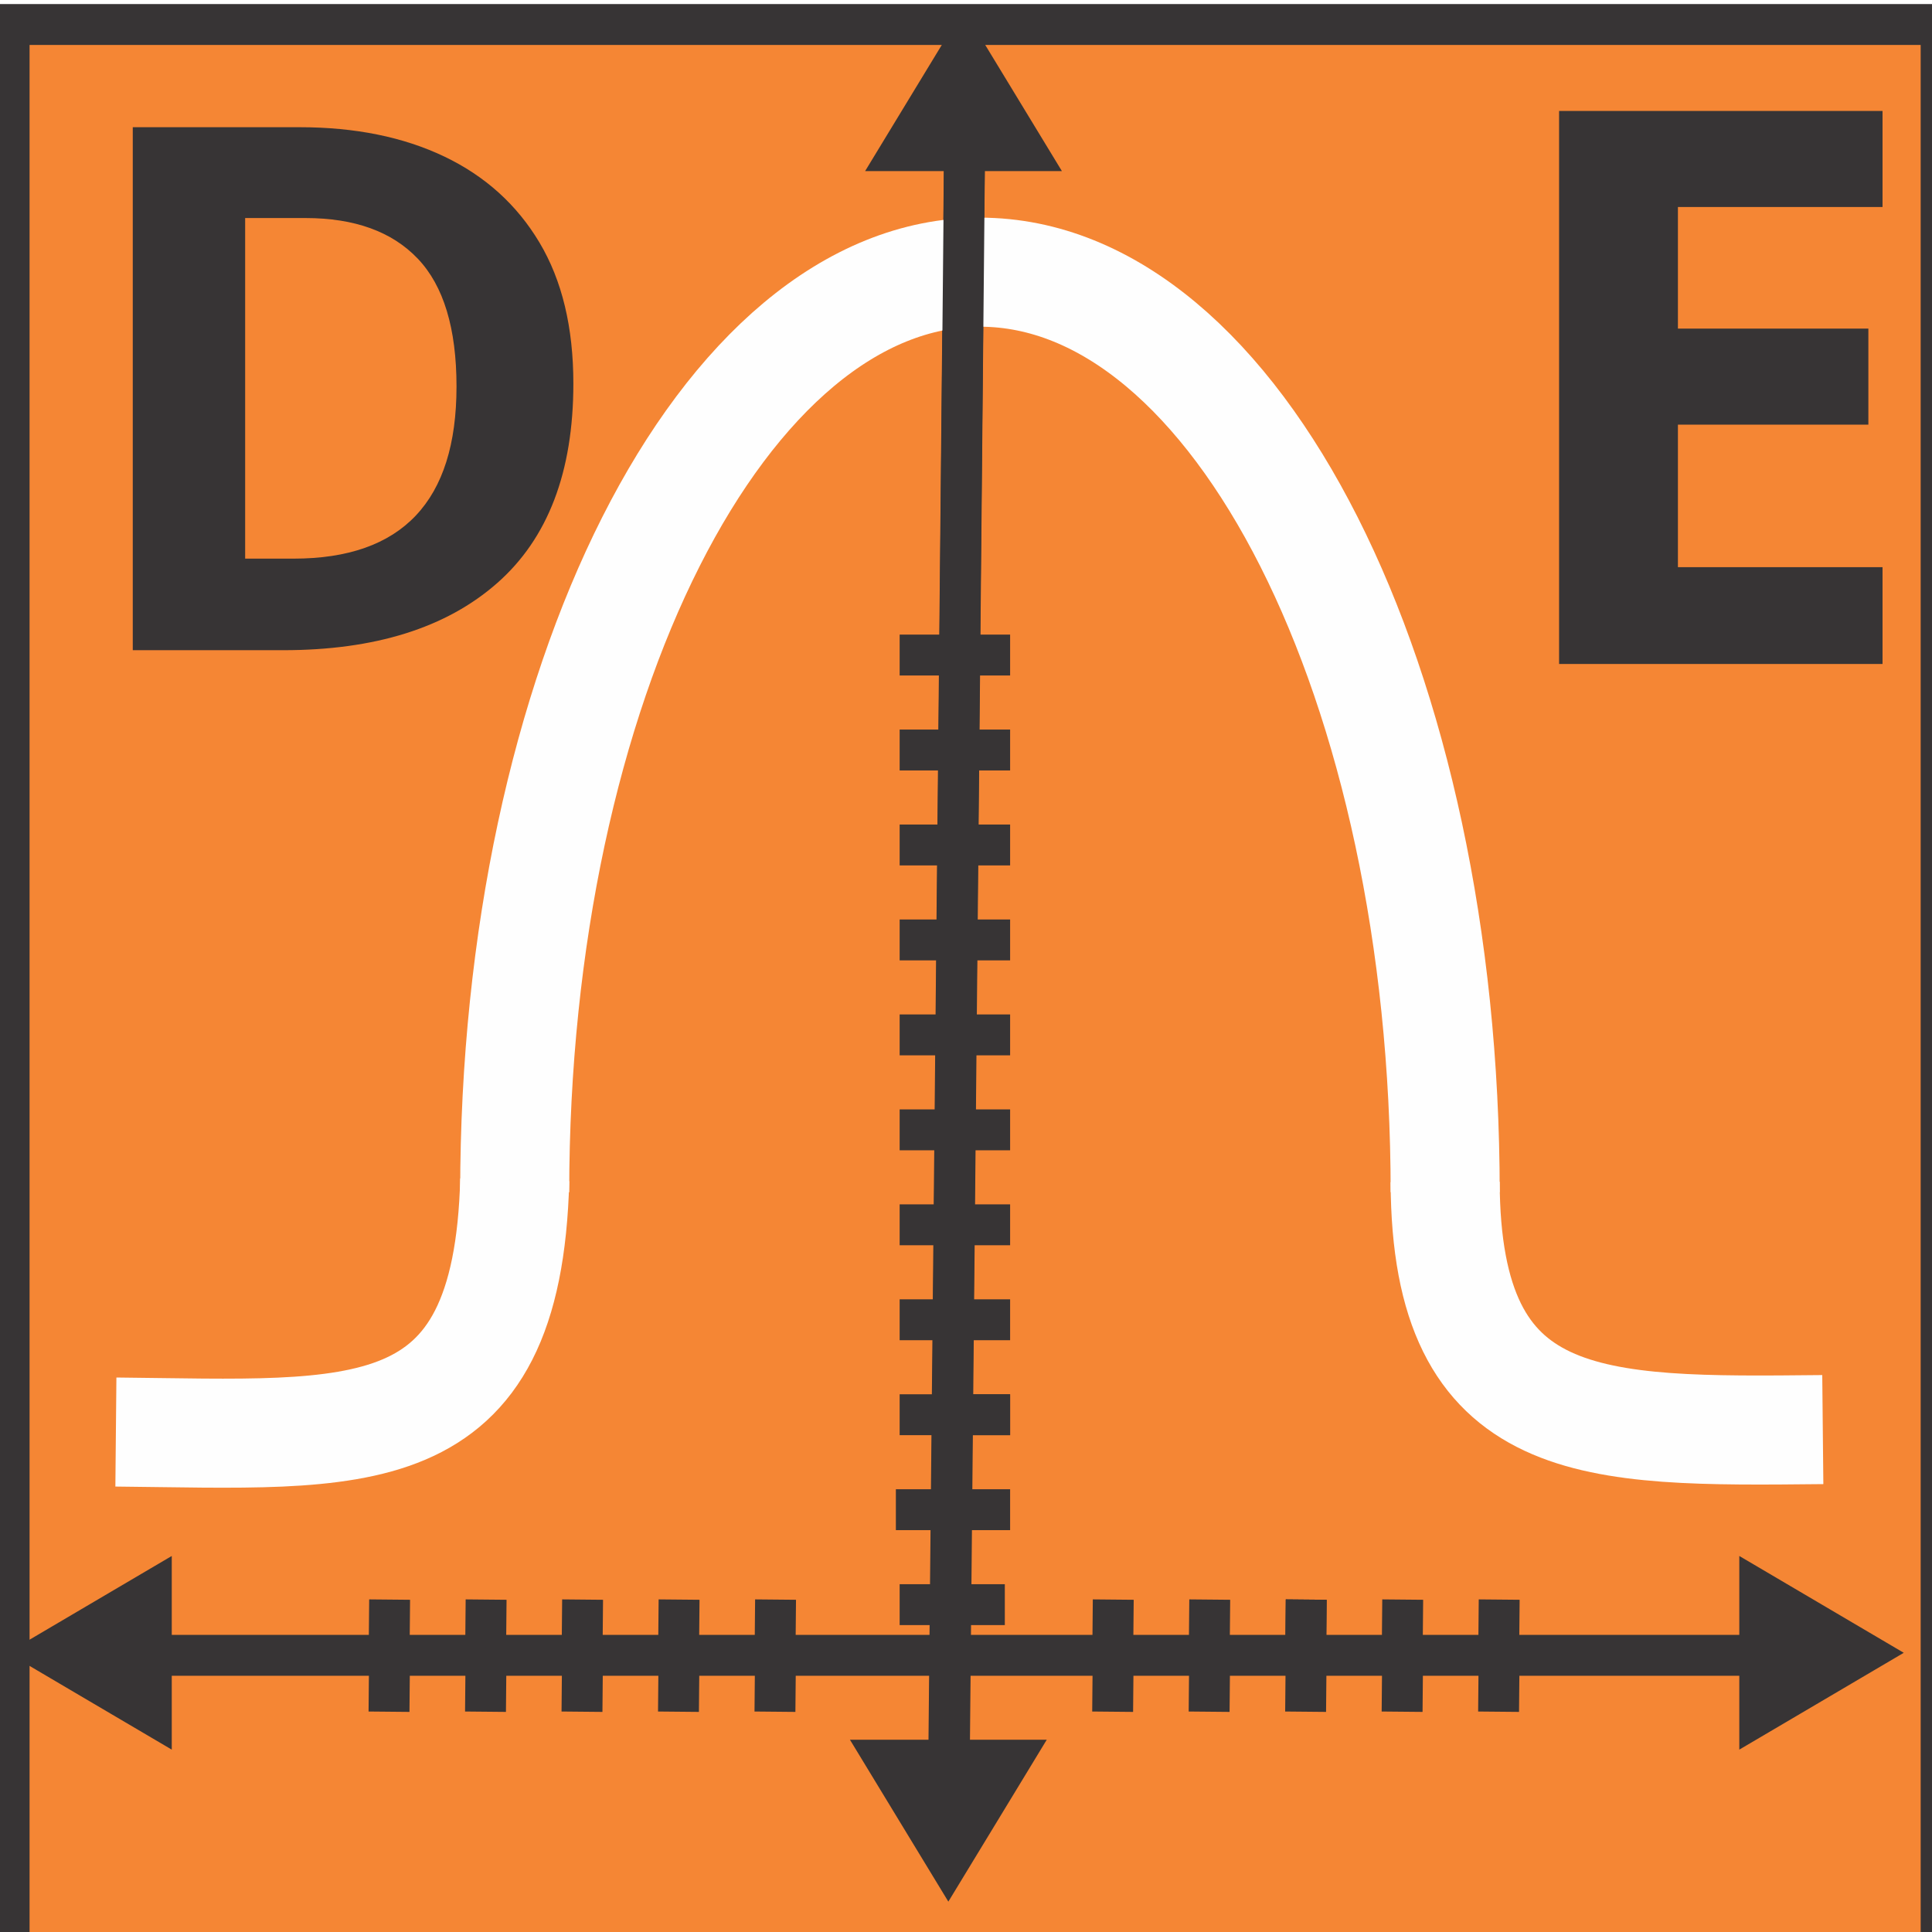
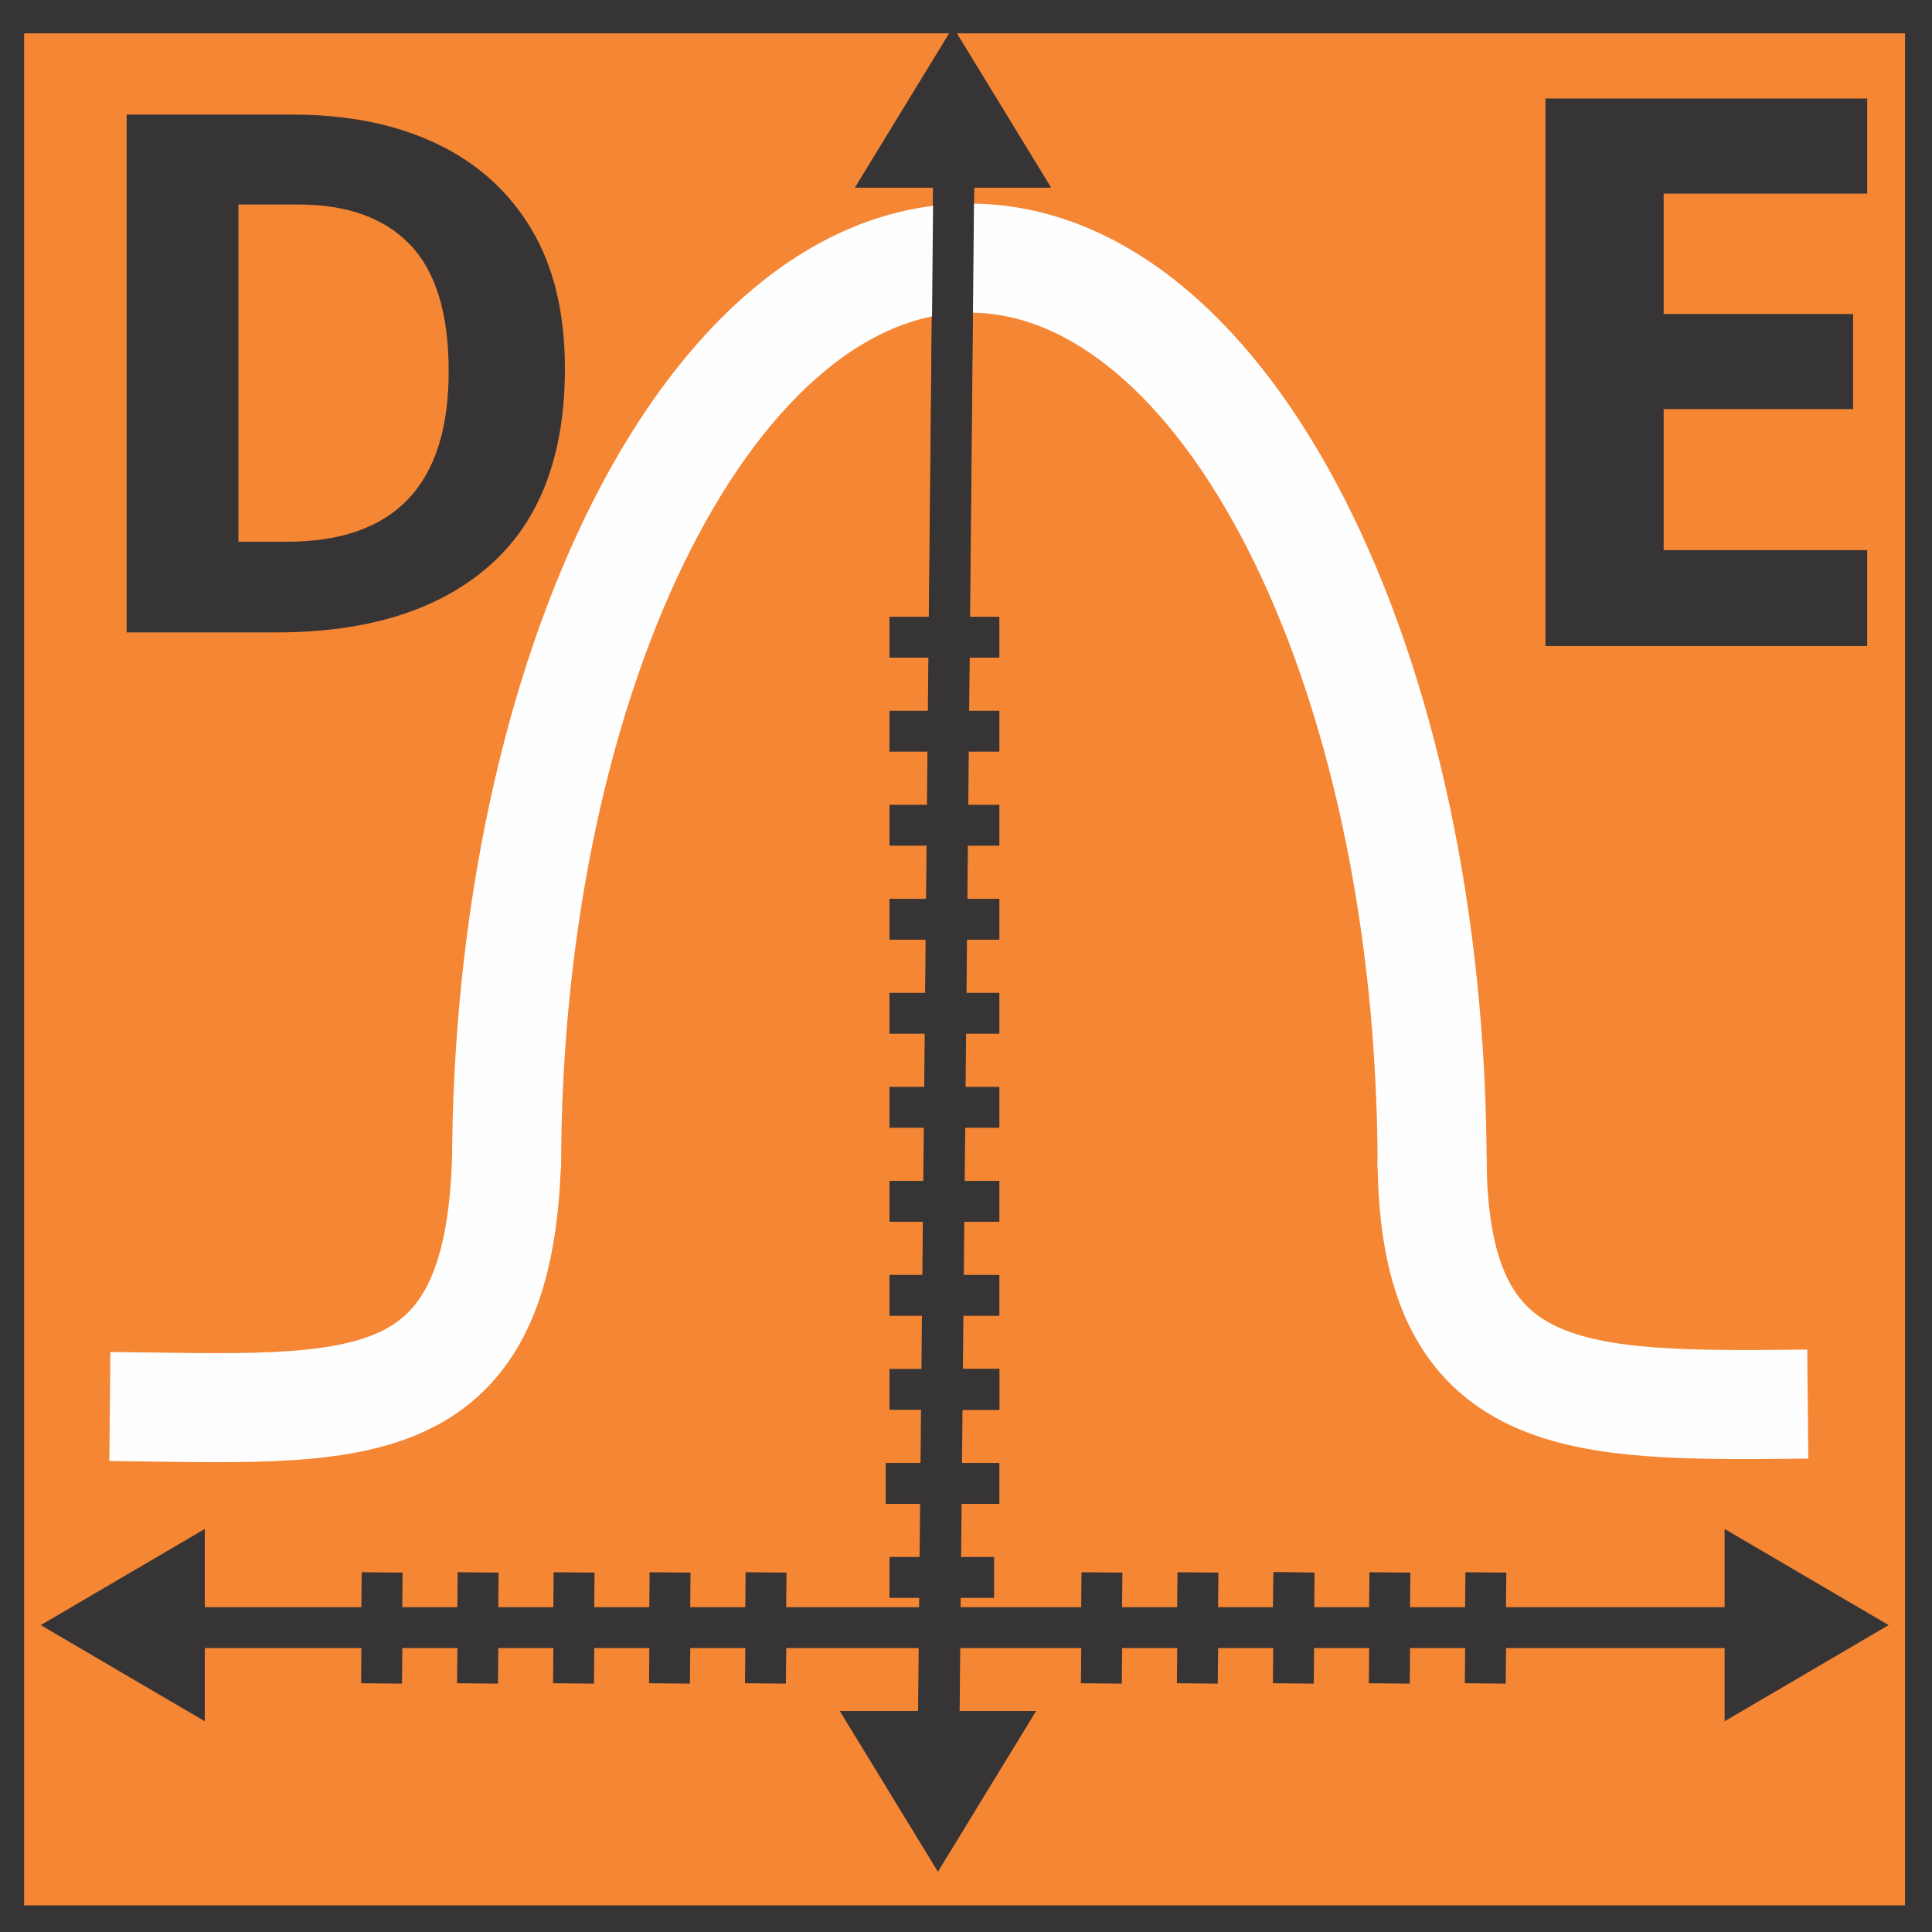
<svg xmlns="http://www.w3.org/2000/svg" xml:space="preserve" width="5cm" height="5cm" version="1.1" style="shape-rendering:geometricPrecision; text-rendering:geometricPrecision; image-rendering:optimizeQuality; fill-rule:evenodd; clip-rule:evenodd" viewBox="0 0 5000 5000">
  <defs>
-     <font id="FontID0" horiz-adv-x="605" font-variant="normal" style="fill-rule:nonzero" font-style="normal" font-weight="700">
+     <font id="FontID0" horiz-adv-x="605" font-variant="normal" style="fill-rule:nonzero" font-weight="700">
      <font-face font-family="Calibri">
        <font-face-src>
          <font-face-name name="Calibri Bold" />
        </font-face-src>
      </font-face>
      <missing-glyph>
        <path d="M0 0z" />
      </missing-glyph>
-       <glyph unicode="D" horiz-adv-x="630" d="M594.002 325.334c0,-58.001 -7.501,-107.499 -22.668,-148.835 -15.166,-41.168 -36.837,-74.666 -65.17,-100.831 -28.333,-26.002 -62.833,-45.167 -103.331,-57.337 -40.498,-12.165 -88.835,-18.331 -144.832,-18.331l-150.835 0c-10.835,0 -19.835,3.165 -27.168,9.501 -7.333,6.33 -10.999,16.665 -10.999,30.997l0 551.004c0,14.333 3.666,24.667 10.999,30.997 7.333,6.336 16.332,9.501 27.168,9.501l162.002 0c56.329,0 104.165,-6.668 143.333,-19.835 39.332,-13.167 72.329,-32.664 99.164,-58.497 26.835,-26.002 47.335,-58.001 61.335,-95.999 14.001,-38.166 21.001,-82.167 21.001,-132.335zm-133.005 -4.5c0,30 -3.497,57.664 -10.498,83.496 -7,25.669 -18.168,47.836 -33.667,66.668 -15.499,18.833 -35.334,33.667 -59.499,44.169 -24.335,10.498 -56.002,15.831 -95.503,15.831l-64.833 0 0 -428.998 66.837 0c35.165,0 64.833,4.5 88.83,13.663 24.002,9 44.169,22.837 60.333,41.168 16,18.331 28.001,41.168 36.004,68.499 7.997,27.336 11.996,59.167 11.996,95.503z" />
-       <glyph unicode="E" horiz-adv-x="487" d="M442.998 50.501c0,-9.504 -0.329,-17.336 -1.167,-23.836 -0.833,-6.331 -1.996,-11.499 -3.662,-15.331 -1.671,-4.001 -3.667,-6.835 -6.171,-8.665 -2.33,-1.836 -5.163,-2.669 -7.997,-2.669l-317.002 0c-10.666,0 -19.666,3.168 -26.999,9.499 -7.333,6.336 -11,16.668 -11,31l0 551c0,14.333 3.667,24.669 11,31 7.333,6.336 16.333,9.499 26.999,9.499l315.5 0c2.834,0 5.503,-0.833 7.832,-2.499 2.17,-1.666 4.171,-4.5 5.837,-8.501 1.497,-4.166 2.834,-9.329 3.667,-15.665 0.833,-6.5 1.162,-14.497 1.162,-24.335 0,-9.164 -0.329,-16.832 -1.162,-23.332 -0.833,-6.331 -2.001,-11.499 -3.667,-15.331 -1.666,-4.001 -3.667,-6.835 -5.837,-8.67 -2.33,-1.831 -4.999,-2.664 -7.832,-2.664l-225.498 0 0 -153.999 189.998 0c2.998,0 5.667,-0.833 8.002,-2.669 2.499,-1.831 4.5,-4.5 6.166,-8.331 1.666,-3.667 2.834,-8.67 3.667,-15.166 0.833,-6.336 1.167,-14.004 1.167,-23.003 0,-9.499 -0.334,-17.331 -1.167,-23.497 -0.833,-6.166 -2.001,-11.17 -3.667,-14.837 -1.666,-3.831 -3.667,-6.5 -6.166,-7.997 -2.335,-1.666 -5.004,-2.499 -8.002,-2.499l-189.998 0 0 -178.004 226.999 0c2.998,0 5.667,-0.833 7.997,-2.664 2.504,-1.836 4.5,-4.669 6.171,-8.665 1.666,-3.836 2.829,-9 3.662,-15.335 0.838,-6.5 1.167,-14.333 1.167,-23.831z" />
+       <glyph unicode="D" horiz-adv-x="630" d="M594 325.334c0,-58.001 -7.502,-107.503 -22.665,-148.833 -15.169,-41.17 -36.833,-74.667 -65.167,-100.833 -28.334,-26.001 -62.833,-45.171 -103.332,-57.335 -40.504,-12.169 -88.834,-18.334 -144.837,-18.334l-150.831 0c-10.832,0 -19.836,3.165 -27.168,9.5 -7.331,6.335 -11.002,16.666 -11.002,30.998l0 551.002c0,14.332 3.671,24.663 11.002,30.998 7.331,6.335 16.336,9.5 27.168,9.5l161.998 0c56.333,0 104.168,-6.665 143.334,-19.831 39.331,-13.165 72.333,-32.666 99.165,-58.502 26.832,-26.001 47.334,-58.001 61.336,-96 13.997,-38.165 20.998,-82.169 20.998,-132.332zm-132.998 -4.502c0,30.002 -3.501,57.67 -10.502,83.501 -7.001,25.665 -18.169,47.835 -33.668,66.669 -15.499,18.829 -35.33,33.662 -59.498,44.164 -24.333,10.502 -56.003,15.835 -95.499,15.835l-64.837 0 0 -429.001 66.835 0c35.165,0 64.831,4.502 88.834,13.666 23.997,8.999 44.164,22.836 60.334,41.17 16,18.334 27.999,41.164 35.996,68.497 8.003,27.333 12.004,59.168 12.004,95.499z" />
+       <glyph unicode="E" horiz-adv-x="487" d="M443.002 50.498c0,-9.498 -0.338,-17.333 -1.169,-23.833 -0.831,-6.334 -2,-11.498 -3.668,-15.333 -1.663,-4.001 -3.663,-6.832 -6.167,-8.667 -2.333,-1.834 -5.165,-2.665 -7.996,-2.665l-317 0c-10.667,0 -19.666,3.164 -27.002,9.498 -7.331,6.334 -10.999,16.668 -10.999,31.003l0 550.997c0,14.335 3.668,24.669 10.999,31.003 7.336,6.334 16.335,9.498 27.002,9.498l315.498 0c2.832,0 5.502,-0.831 7.835,-2.499 2.167,-1.668 4.167,-4.5 5.83,-8.5 1.502,-4.167 2.837,-9.332 3.668,-15.665 0.831,-6.5 1.169,-14.501 1.169,-24.332 0,-9.17 -0.338,-16.834 -1.169,-23.334 -0.831,-6.334 -2,-11.503 -3.668,-15.333 -1.663,-4.001 -3.663,-6.838 -5.83,-8.667 -2.333,-1.834 -5.003,-2.671 -7.835,-2.671l-225.502 0 0 -153.998 190.004 0c2.998,0 5.663,-0.831 7.996,-2.665 2.499,-1.834 4.5,-4.5 6.167,-8.334 1.668,-3.668 2.832,-8.667 3.668,-15.166 0.831,-6.334 1.164,-14.002 1.164,-23.002 0,-9.498 -0.333,-17.333 -1.164,-23.5 -0.836,-6.167 -2,-11.166 -3.668,-14.834 -1.668,-3.829 -3.668,-6.5 -6.167,-7.996 -2.333,-1.668 -4.998,-2.504 -7.996,-2.504l-190.004 0 0 -177.997 227.003 0c2.998,0 5.663,-0.836 7.996,-2.665 2.504,-1.834 4.505,-4.671 6.167,-8.667 1.668,-3.834 2.837,-9.004 3.668,-15.338 0.831,-6.5 1.169,-14.33 1.169,-23.833z" />
    </font>
    <style type="text/css">
   
-     @font-face { font-family:"Calibri";font-variant:normal;font-style:normal;font-weight:bold;src:url("#FontID0") format(svg)}
+     @font-face { font-family:"Calibri";font-variant:normal;font-weight:bold;src:url("#FontID0") format(svg)}
    .str2 {stroke:#FEFEFE;stroke-width:282.22;stroke-miterlimit:2.613}
    .str0 {stroke:#373435;stroke-width:105.83;stroke-miterlimit:2.613}
    .str4 {stroke:#373435;stroke-width:105.83;stroke-miterlimit:2.613}
    .str3 {stroke:#373435;stroke-width:105.83;stroke-miterlimit:2.613}
    .str1 {stroke:#373435;stroke-width:105.83;stroke-miterlimit:2.613}
    .fil1 {fill:none}
    .fil3 {fill:#373435}
    .fil2 {fill:#373435}
    .fil0 {fill:#F58634}
-     .fnt0 {font-weight:bold;font-size:1895.65px;font-family:'Calibri'}
-     .fnt1 {font-weight:bold;font-size:2004.5px;font-family:'Calibri'}
+     .fnt0 {font-weight:bold;font-size:1876.87px;font-family:'Calibri'}
+     .fnt1 {font-weight:bold;font-size:1984.64px;font-family:'Calibri'}
   
  </style>
  </defs>
  <g id="Layer_x0020_1">
-     <rect class="fil0 str0" x="23.6" y="63.43" width="5000" height="4999.98" />
-     <g id="_1986239180496">
-       <line class="fil1 str1" x1="2523.6" y1="63.43" x2="2523.6" y2="63.43" />
+     <rect class="fil0 str0" x="9.45" y="33.37" width="4973.66" height="4950.61" />
+     <g id="_1985924063456">
+       <line class="fil1 str1" x1="2496.27" y1="33.37" x2="2496.27" y2="33.37" />
    </g>
-     <line class="fil1 str0" x1="2497.28" y1="259.23" x2="2455.7" y2="4518.98" />
-     <path class="fil1 str2" d="M1332.03 3085.42c0,0 0,0 0,0 0,-1314.97 539.04,-2381.02 1204.04,-2381.02 664.99,0 1204.03,1065.98 1204.03,2380.95" />
-     <g id="_1986239178480">
-       <line class="fil1 str1" x1="2523.6" y1="63.43" x2="2523.6" y2="63.43" />
+     <line class="fil1 str0" x1="2470.09" y1="227.24" x2="2428.73" y2="4444.93" />
+     <path class="fil1 str2" d="M1310.98 3025.52c0,0 0,0 0,0 0,-1301.99 536.2,-2357.51 1197.69,-2357.51 661.49,0 1197.69,1055.45 1197.69,2357.45" />
+     <g id="_1985924047664">
+       <line class="fil1 str1" x1="2496.27" y1="33.37" x2="2496.27" y2="33.37" />
    </g>
-     <g id="_1986239177472">
-       <line class="fil1 str1" x1="2523.6" y1="63.43" x2="2523.6" y2="63.43" />
+     <g id="_1985924116160">
+       <line class="fil1 str1" x1="2496.27" y1="33.37" x2="2496.27" y2="33.37" />
    </g>
-     <g id="_1986239176416">
-       <line class="fil1 str1" x1="2523.6" y1="63.43" x2="2523.6" y2="63.43" />
+     <g id="_1985924111888">
+       <line class="fil1 str1" x1="2496.27" y1="33.37" x2="2496.27" y2="33.37" />
    </g>
-     <path class="fil1 str2" d="M3740.03 3058.91c2.31,653.33 378.39,646.85 977.37,640.85" />
-     <line class="fil1 str3" x1="243.1" y1="4283.96" x2="4666.78" y2="4283.96" />
-     <line class="fil1 str3" x1="2318.51" y1="3907.06" x2="2477.13" y2="3907.06" />
-     <line class="fil1 str3" x1="2614.17" y1="3907.06" x2="2453.14" y2="3907.06" />
-     <line class="fil1 str3" x1="2614.17" y1="3661.3" x2="2453.14" y2="3661.3" />
-     <line class="fil1 str3" x1="2614.17" y1="3415.55" x2="2453.14" y2="3415.55" />
-     <line class="fil1 str3" x1="2614.17" y1="3169.79" x2="2453.14" y2="3169.79" />
-     <line class="fil1 str3" x1="2614.17" y1="2924.03" x2="2453.14" y2="2924.03" />
-     <line class="fil1 str3" x1="2614.17" y1="2678.28" x2="2453.14" y2="2678.28" />
-     <line class="fil1 str3" x1="2614.17" y1="3661.3" x2="2453.14" y2="3661.3" />
-     <line class="fil1 str3" x1="2614.17" y1="2186.77" x2="2453.14" y2="2186.77" />
-     <line class="fil1 str3" x1="2614.17" y1="1941.01" x2="2453.14" y2="1941.01" />
-     <line class="fil1 str3" x1="2614.17" y1="1695.26" x2="2453.14" y2="1695.26" />
-     <line class="fil1 str3" x1="2489.32" y1="2924.03" x2="2328.29" y2="2924.03" />
-     <line class="fil1 str3" x1="2614.17" y1="2432.52" x2="2453.14" y2="2432.52" />
-     <line class="fil1 str3" x1="2489.32" y1="2432.52" x2="2328.29" y2="2432.52" />
-     <line class="fil1 str3" x1="2489.32" y1="2678.28" x2="2328.29" y2="2678.28" />
-     <line class="fil1 str3" x1="2489.32" y1="2186.77" x2="2328.29" y2="2186.77" />
-     <line class="fil1 str3" x1="2489.32" y1="1941.01" x2="2328.29" y2="1941.01" />
-     <line class="fil1 str3" x1="2489.32" y1="1695.26" x2="2328.29" y2="1695.26" />
-     <line class="fil1 str3" x1="2489.32" y1="3169.79" x2="2328.29" y2="3169.79" />
-     <line class="fil1 str3" x1="2489.32" y1="3415.55" x2="2328.29" y2="3415.55" />
-     <line class="fil1 str3" x1="2489.32" y1="3661.3" x2="2328.29" y2="3661.3" />
-     <line class="fil1 str3" x1="2489.32" y1="4152.81" x2="2328.29" y2="4152.81" />
-     <line class="fil1 str3" x1="2005.57" y1="4307.02" x2="2007.14" y2="4139.73" />
-     <line class="fil1 str3" x1="2005.57" y1="4429.9" x2="2007.14" y2="4262.61" />
-     <line class="fil1 str3" x1="1755.87" y1="4307.02" x2="1757.44" y2="4139.73" />
-     <line class="fil1 str3" x1="1755.87" y1="4429.9" x2="1757.44" y2="4262.61" />
-     <line class="fil1 str3" x1="1506.17" y1="4307.02" x2="1507.74" y2="4139.73" />
-     <line class="fil1 str3" x1="1256.47" y1="4307.02" x2="1258.04" y2="4139.73" />
-     <line class="fil1 str3" x1="1006.77" y1="4307.02" x2="1008.34" y2="4139.73" />
-     <line class="fil1 str3" x1="1506.17" y1="4429.9" x2="1507.74" y2="4262.61" />
-     <line class="fil1 str3" x1="1256.47" y1="4429.9" x2="1258.04" y2="4262.61" />
-     <line class="fil1 str3" x1="1006.77" y1="4429.9" x2="1008.34" y2="4262.61" />
-     <line class="fil1 str3" x1="2879.52" y1="4429.9" x2="2881.09" y2="4262.61" />
-     <line class="fil1 str3" x1="2879.52" y1="4307.02" x2="2881.09" y2="4139.73" />
-     <line class="fil1 str3" x1="3129.22" y1="4307.02" x2="3130.79" y2="4139.73" />
-     <line class="fil1 str3" x1="3129.22" y1="4429.9" x2="3130.79" y2="4262.61" />
-     <line class="fil1 str3" x1="3378.92" y1="4307.02" x2="3380.49" y2="4139.73" />
-     <line class="fil1 str3" x1="3378.92" y1="4429.9" x2="3380.49" y2="4262.61" />
-     <line class="fil1 str3" x1="3628.63" y1="4307.02" x2="3630.19" y2="4139.73" />
-     <line class="fil1 str3" x1="3628.63" y1="4429.9" x2="3630.19" y2="4262.61" />
-     <line class="fil1 str3" x1="3878.33" y1="4307.02" x2="3879.89" y2="4139.73" />
-     <line class="fil1 str3" x1="3878.33" y1="4429.9" x2="3879.89" y2="4262.61" />
-     <line class="fil1 str3" x1="3378.92" y1="4307.02" x2="3380.49" y2="4139.73" />
-     <polygon class="fil2 str4" points="2454.32,4819.55 2534.65,4687.43 2614.91,4555.36 2454.32,4555.36 2293.74,4555.36 2374,4687.43 " />
-     <polygon class="fil2 str4" points="2493.55,125.72 2573.87,257.84 2654.13,389.91 2493.55,389.91 2332.96,389.91 2413.22,257.84 " />
-     <polygon class="fil2 str4" points="123.18,4277.43 257.41,4198.38 391.6,4119.39 391.6,4277.43 391.6,4435.48 257.41,4356.49 " />
-     <polygon class="fil2 str4" points="4822.64,4277.43 4688.4,4198.38 4554.21,4119.39 4554.21,4277.43 4554.21,4435.48 4688.4,4356.49 " />
-     <line class="fil1 str0" x1="2497.28" y1="290.48" x2="2455.7" y2="4674.66" />
-     <path class="fil1 str2" d="M1332.15 3053.4c-18.53,708.77 -401.72,658.7 -1032.23,652.7" />
-     <line class="fil1 str3" x1="2600.47" y1="4152.81" x2="2439.45" y2="4152.81" />
-     <g transform="matrix(1.01605 0 0 1 -2369.87 -817.288)">
+     <path class="fil1 str2" d="M3706.29 2999.27c2.3,646.88 376.39,640.47 972.22,634.53" />
+     <line class="fil1 str3" x1="227.79" y1="4212.23" x2="4628.15" y2="4212.23" />
+     <line class="fil1 str3" x1="2292.26" y1="3839.05" x2="2450.04" y2="3839.05" />
+     <line class="fil1 str3" x1="2586.36" y1="3839.05" x2="2426.18" y2="3839.05" />
+     <line class="fil1 str3" x1="2586.36" y1="3595.72" x2="2426.18" y2="3595.72" />
+     <line class="fil1 str3" x1="2586.36" y1="3352.39" x2="2426.18" y2="3352.39" />
+     <line class="fil1 str3" x1="2586.36" y1="3109.06" x2="2426.18" y2="3109.06" />
+     <line class="fil1 str3" x1="2586.36" y1="2865.73" x2="2426.18" y2="2865.73" />
+     <line class="fil1 str3" x1="2586.36" y1="2622.4" x2="2426.18" y2="2622.4" />
+     <line class="fil1 str3" x1="2586.36" y1="3595.72" x2="2426.18" y2="3595.72" />
+     <line class="fil1 str3" x1="2586.36" y1="2135.74" x2="2426.18" y2="2135.74" />
+     <line class="fil1 str3" x1="2586.36" y1="1892.41" x2="2426.18" y2="1892.41" />
+     <line class="fil1 str3" x1="2586.36" y1="1649.08" x2="2426.18" y2="1649.08" />
+     <line class="fil1 str3" x1="2462.17" y1="2865.73" x2="2301.99" y2="2865.73" />
+     <line class="fil1 str3" x1="2586.36" y1="2379.07" x2="2426.18" y2="2379.07" />
+     <line class="fil1 str3" x1="2462.17" y1="2379.07" x2="2301.99" y2="2379.07" />
+     <line class="fil1 str3" x1="2462.17" y1="2622.4" x2="2301.99" y2="2622.4" />
+     <line class="fil1 str3" x1="2462.17" y1="2135.74" x2="2301.99" y2="2135.74" />
+     <line class="fil1 str3" x1="2462.17" y1="1892.41" x2="2301.99" y2="1892.41" />
+     <line class="fil1 str3" x1="2462.17" y1="1649.08" x2="2301.99" y2="1649.08" />
+     <line class="fil1 str3" x1="2462.17" y1="3109.06" x2="2301.99" y2="3109.06" />
+     <line class="fil1 str3" x1="2462.17" y1="3352.39" x2="2301.99" y2="3352.39" />
+     <line class="fil1 str3" x1="2462.17" y1="3595.72" x2="2301.99" y2="3595.72" />
+     <line class="fil1 str3" x1="2462.17" y1="4082.37" x2="2301.99" y2="4082.37" />
+     <line class="fil1 str3" x1="1980.97" y1="4235.06" x2="1982.53" y2="4069.42" />
+     <line class="fil1 str3" x1="1980.97" y1="4356.72" x2="1982.53" y2="4191.08" />
+     <line class="fil1 str3" x1="1732.59" y1="4235.06" x2="1734.14" y2="4069.42" />
+     <line class="fil1 str3" x1="1732.59" y1="4356.72" x2="1734.14" y2="4191.08" />
+     <line class="fil1 str3" x1="1484.2" y1="4235.06" x2="1485.76" y2="4069.42" />
+     <line class="fil1 str3" x1="1235.82" y1="4235.06" x2="1237.38" y2="4069.42" />
+     <line class="fil1 str3" x1="987.43" y1="4235.06" x2="988.99" y2="4069.42" />
+     <line class="fil1 str3" x1="1484.2" y1="4356.72" x2="1485.76" y2="4191.08" />
+     <line class="fil1 str3" x1="1235.82" y1="4356.72" x2="1237.38" y2="4191.08" />
+     <line class="fil1 str3" x1="987.43" y1="4356.72" x2="988.99" y2="4191.08" />
+     <line class="fil1 str3" x1="2850.32" y1="4356.72" x2="2851.87" y2="4191.08" />
+     <line class="fil1 str3" x1="2850.32" y1="4235.06" x2="2851.87" y2="4069.42" />
+     <line class="fil1 str3" x1="3098.7" y1="4235.06" x2="3100.26" y2="4069.42" />
+     <line class="fil1 str3" x1="3098.7" y1="4356.72" x2="3100.26" y2="4191.08" />
+     <line class="fil1 str3" x1="3347.09" y1="4235.06" x2="3348.64" y2="4069.42" />
+     <line class="fil1 str3" x1="3347.09" y1="4356.72" x2="3348.64" y2="4191.08" />
+     <line class="fil1 str3" x1="3595.47" y1="4235.06" x2="3597.03" y2="4069.42" />
+     <line class="fil1 str3" x1="3595.47" y1="4356.72" x2="3597.03" y2="4191.08" />
+     <line class="fil1 str3" x1="3843.86" y1="4235.06" x2="3845.41" y2="4069.42" />
+     <line class="fil1 str3" x1="3843.86" y1="4356.72" x2="3845.41" y2="4191.08" />
+     <line class="fil1 str3" x1="3347.09" y1="4235.06" x2="3348.64" y2="4069.42" />
+     <polygon class="fil2 str4" points="2427.36,4742.53 2507.26,4611.71 2587.1,4480.95 2427.36,4480.95 2267.62,4480.95 2347.46,4611.71 " />
+     <polygon class="fil2 str4" points="2466.38,171.24 2546.28,302.06 2626.11,432.82 2466.38,432.82 2306.64,432.82 2386.47,302.06 " />
+     <polygon class="fil2 str4" points="210.09,4205.76 343.62,4127.49 477.1,4049.28 477.1,4205.76 477.1,4362.25 343.62,4284.04 " />
+     <polygon class="fil2 str4" points="4783.2,4205.76 4649.67,4127.49 4516.18,4049.28 4516.18,4205.76 4516.18,4362.25 4649.67,4284.04 " />
+     <line class="fil1 str0" x1="2470.09" y1="283.58" x2="2428.73" y2="4624.47" />
+     <path class="fil1 str2" d="M1311.09 2993.81c-18.42,701.78 -399.59,652.2 -1026.78,646.26" />
+     <line class="fil1 str3" x1="2572.74" y1="4082.37" x2="2412.56" y2="4082.37" />
+     <g transform="matrix(1.02078 0 0 1 -2396.62 -863.337)">
      <text x="2500" y="2500" class="fil3 fnt0">D</text>
    </g>
-     <g transform="matrix(1.01605 0 0 1 1311.49 -781.624)">
+     <g transform="matrix(1.02078 0 0 1 1265.35 -828.025)">
      <text x="2500" y="2500" class="fil3 fnt1">E</text>
    </g>
  </g>
</svg>
